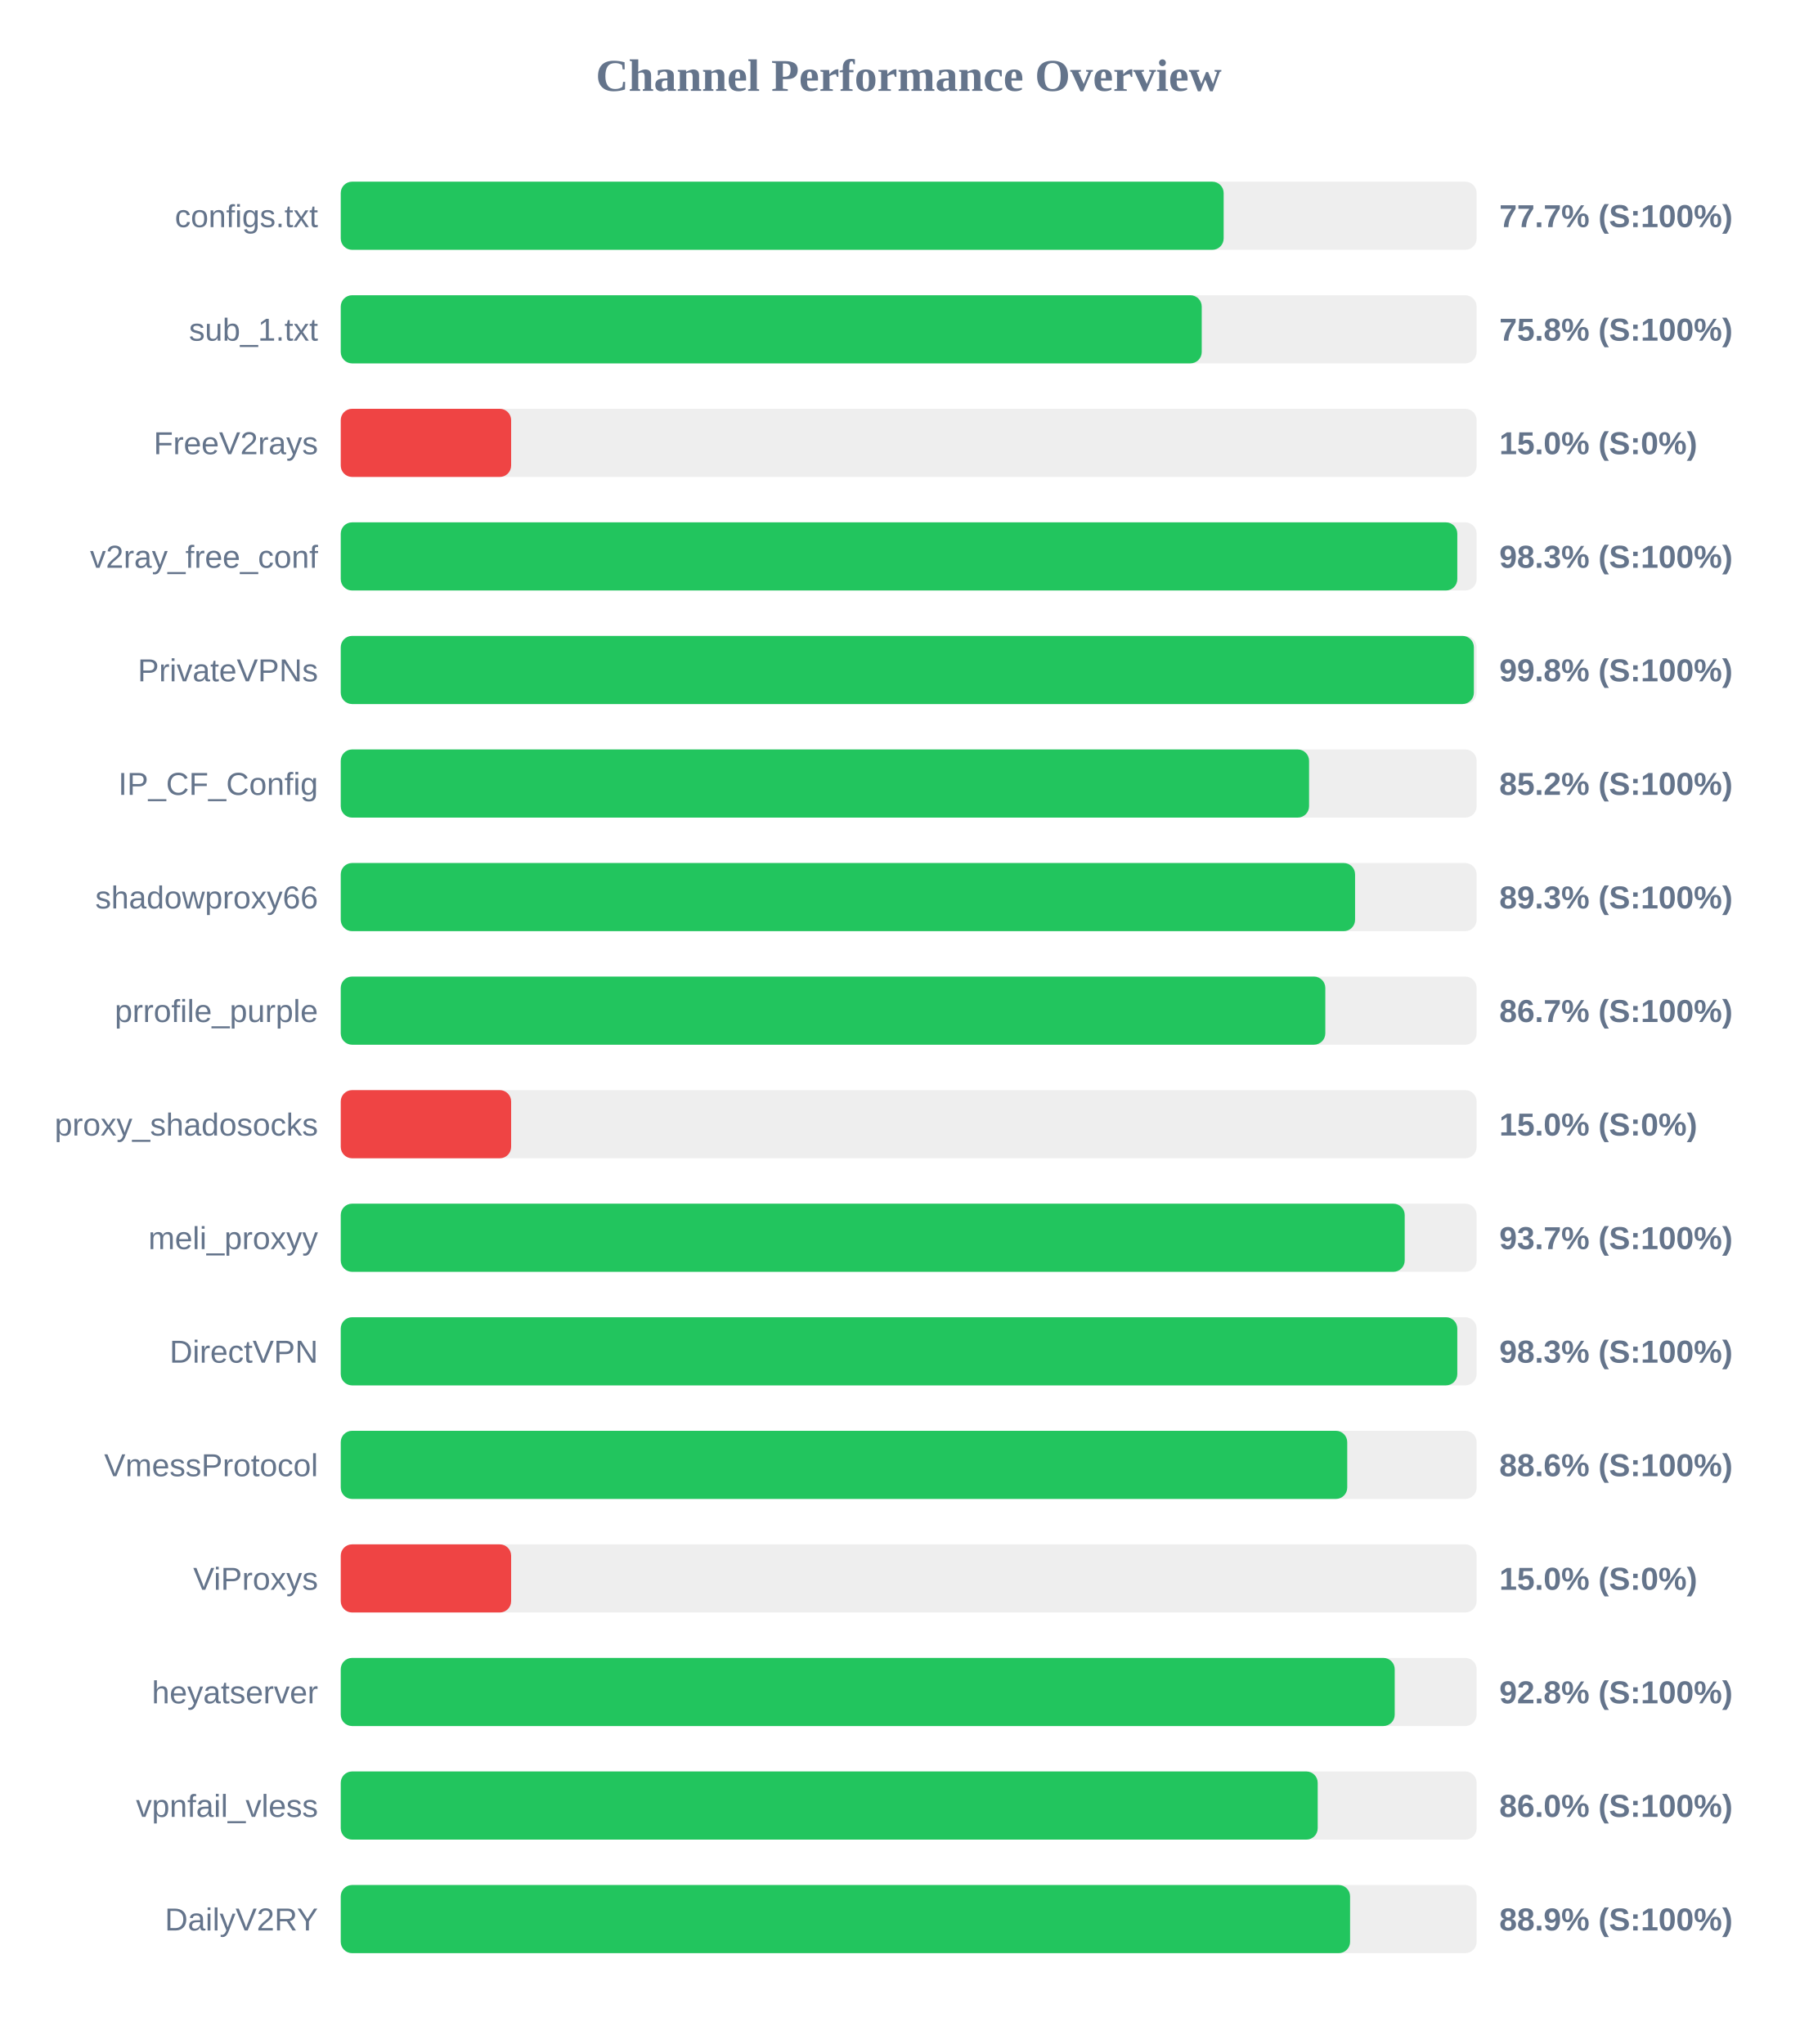
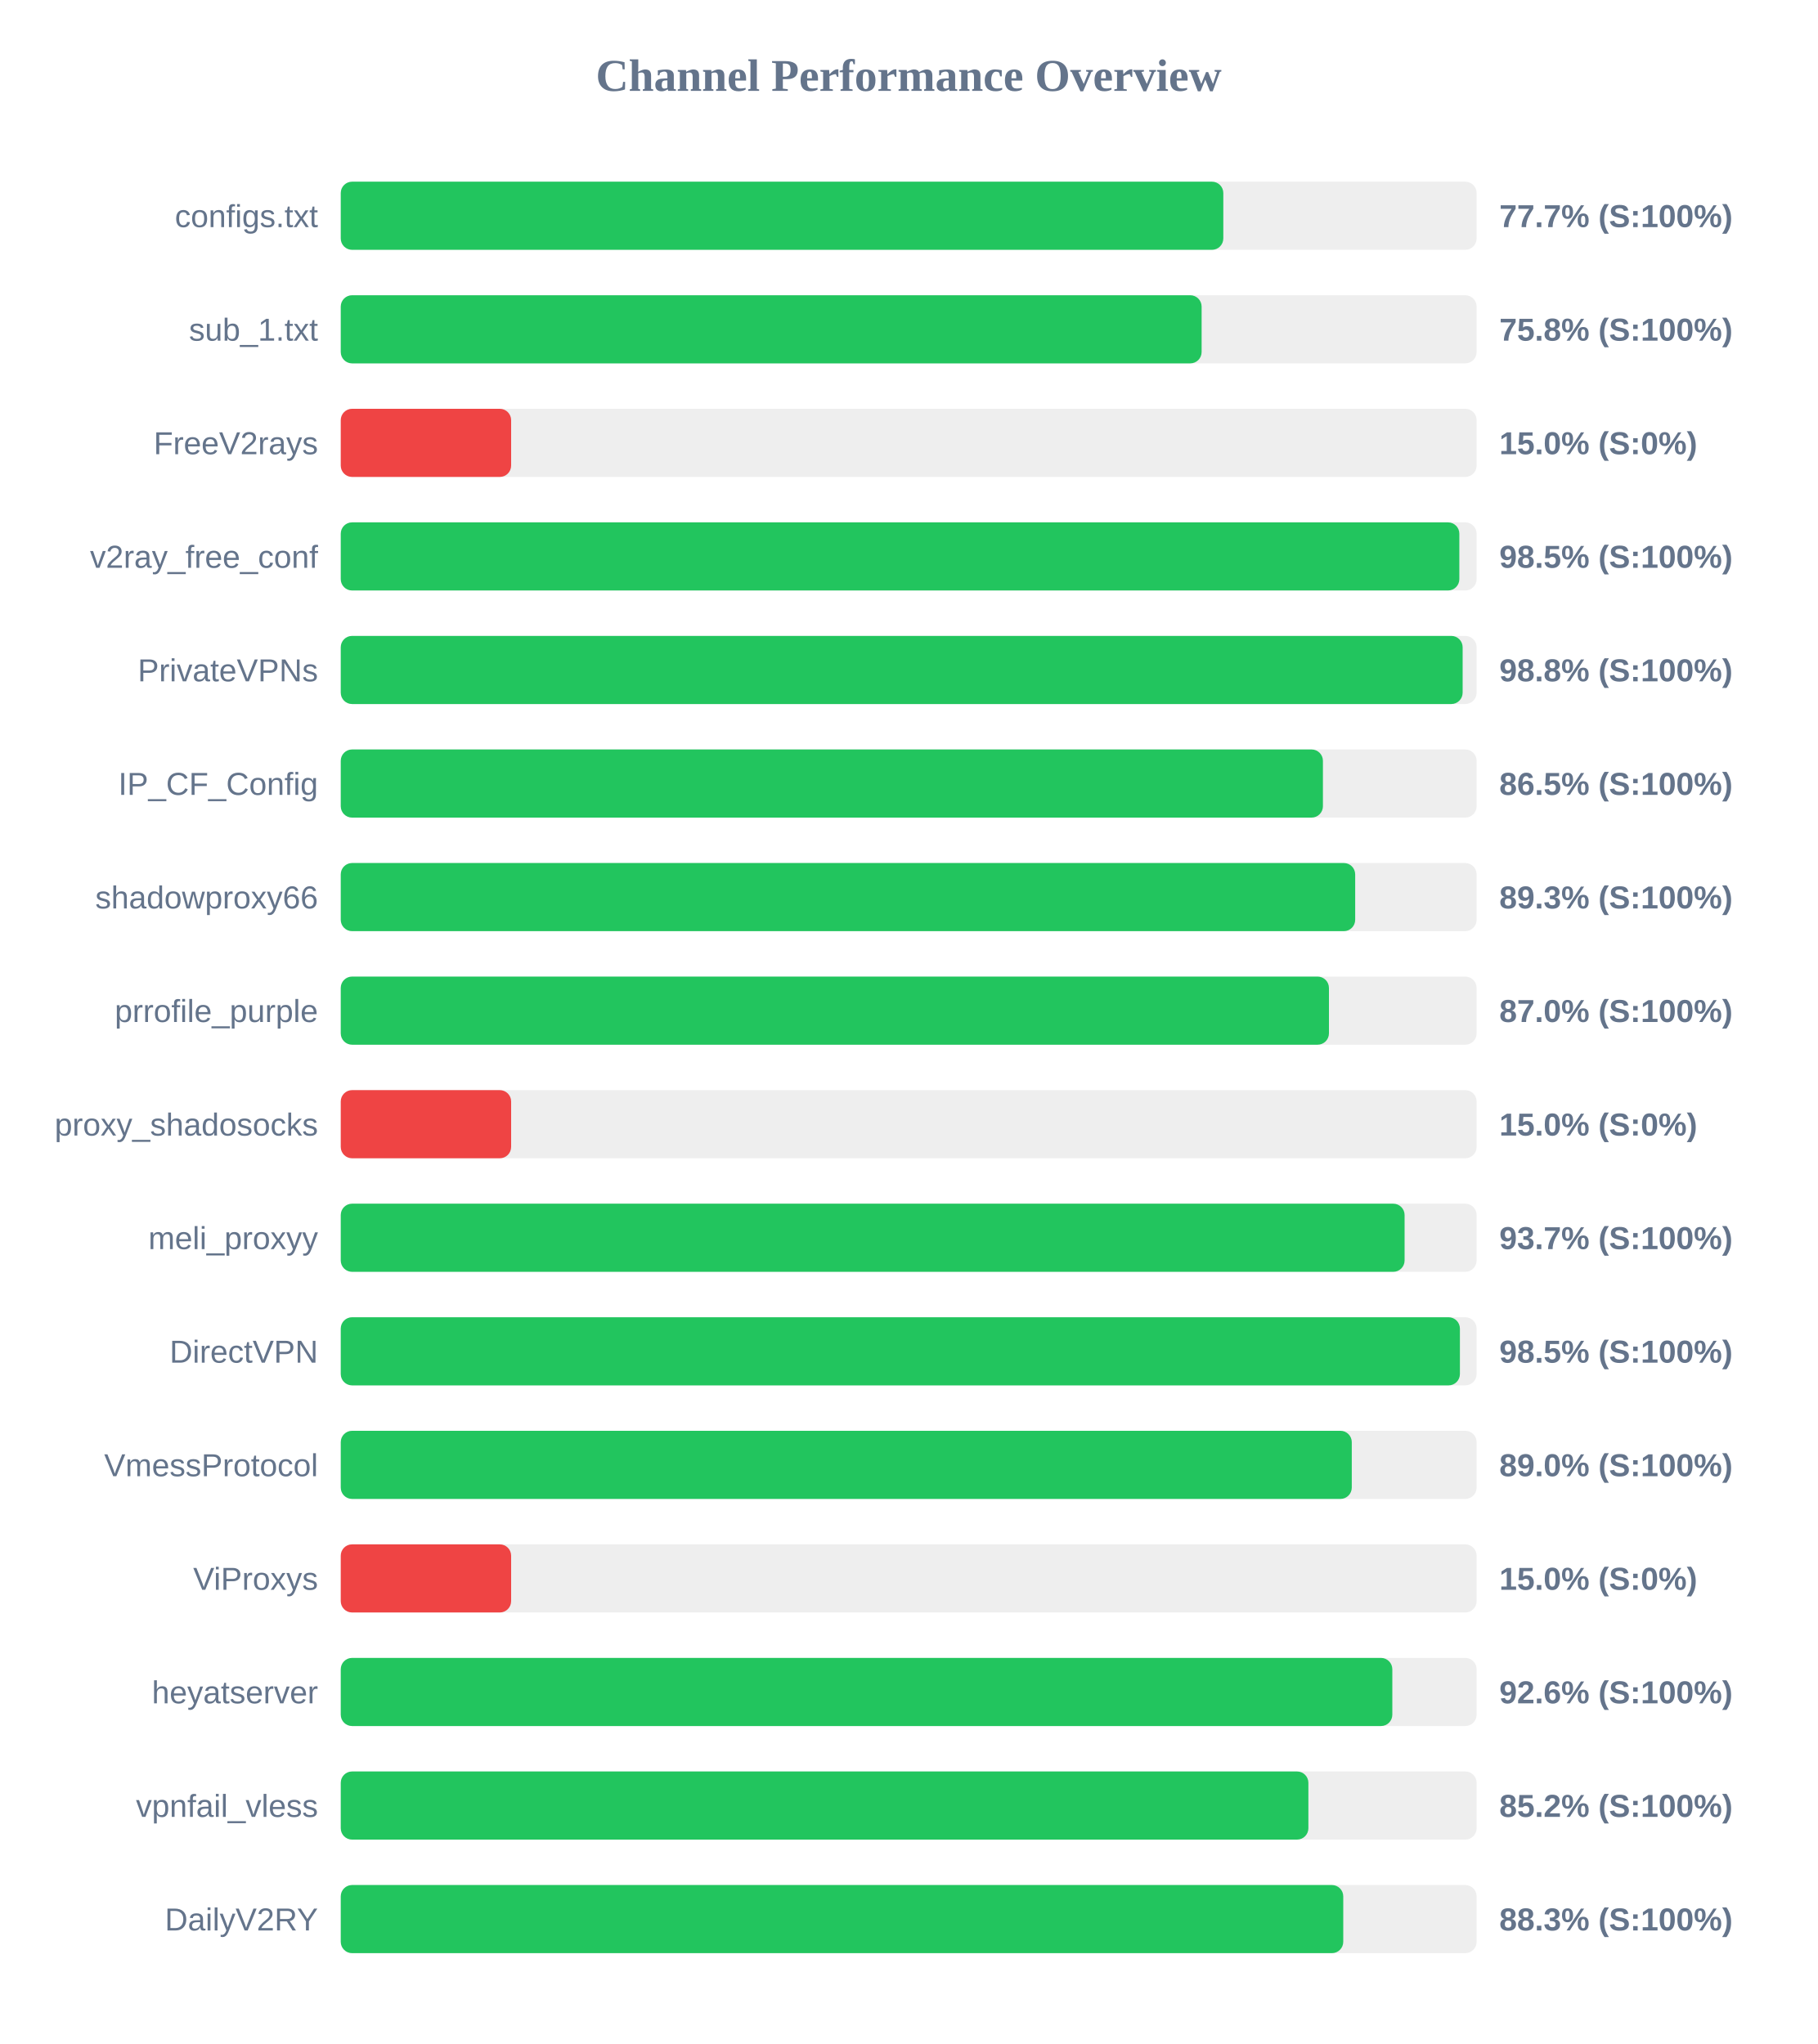
<svg xmlns="http://www.w3.org/2000/svg" width="800" height="900" version="1.1">
  <style>
        .row { font: 14px Arial; fill: #64748b; }
        .score { font: bold 14px Arial; fill: #64748b; }
    </style>
  <text x="400" y="40" text-anchor="middle" font-size="20px" font-weight="bold" fill="#64748b">Channel Performance Overview</text>
  <rect x="150" y="80" width="500" height="30" fill="#eee" rx="5" />
-   <rect x="150" y="80" width="388.65" height="30" fill="#22c55e" rx="5" />
+   <rect x="150" y="80" width="388.5" height="30" fill="#22c55e" rx="5" />
  <text x="140" y="100" text-anchor="end" class="row">configs.txt</text>
  <text x="660" y="100" text-anchor="start" class="score">77.7% (S:100%)</text>
  <rect x="150" y="130" width="500" height="30" fill="#eee" rx="5" />
-   <rect x="150" y="130" width="379.0" height="30" fill="#22c55e" rx="5" />
+   <rect x="150" y="130" width="378.95" height="30" fill="#22c55e" rx="5" />
  <text x="140" y="150" text-anchor="end" class="row">sub_1.txt</text>
  <text x="660" y="150" text-anchor="start" class="score">75.8% (S:100%)</text>
  <rect x="150" y="180" width="500" height="30" fill="#eee" rx="5" />
  <rect x="150" y="180" width="75.0" height="30" fill="#ef4444" rx="5" />
  <text x="140" y="200" text-anchor="end" class="row">FreeV2rays</text>
  <text x="660" y="200" text-anchor="start" class="score">15.0% (S:0%)</text>
  <rect x="150" y="230" width="500" height="30" fill="#eee" rx="5" />
-   <rect x="150" y="230" width="491.5" height="30" fill="#22c55e" rx="5" />
+   <rect x="150" y="230" width="492.4" height="30" fill="#22c55e" rx="5" />
  <text x="140" y="250" text-anchor="end" class="row">v2ray_free_conf</text>
-   <text x="660" y="250" text-anchor="start" class="score">98.3% (S:100%)</text>
+   <text x="660" y="250" text-anchor="start" class="score">98.5% (S:100%)</text>
  <rect x="150" y="280" width="500" height="30" fill="#eee" rx="5" />
-   <rect x="150" y="280" width="498.8" height="30" fill="#22c55e" rx="5" />
+   <rect x="150" y="280" width="493.85" height="30" fill="#22c55e" rx="5" />
  <text x="140" y="300" text-anchor="end" class="row">PrivateVPNs</text>
-   <text x="660" y="300" text-anchor="start" class="score">99.8% (S:100%)</text>
+   <text x="660" y="300" text-anchor="start" class="score">98.8% (S:100%)</text>
  <rect x="150" y="330" width="500" height="30" fill="#eee" rx="5" />
-   <rect x="150" y="330" width="426.25" height="30" fill="#22c55e" rx="5" />
+   <rect x="150" y="330" width="432.35" height="30" fill="#22c55e" rx="5" />
  <text x="140" y="350" text-anchor="end" class="row">IP_CF_Config</text>
-   <text x="660" y="350" text-anchor="start" class="score">85.2% (S:100%)</text>
+   <text x="660" y="350" text-anchor="start" class="score">86.5% (S:100%)</text>
  <rect x="150" y="380" width="500" height="30" fill="#eee" rx="5" />
-   <rect x="150" y="380" width="446.5" height="30" fill="#22c55e" rx="5" />
+   <rect x="150" y="380" width="446.55" height="30" fill="#22c55e" rx="5" />
  <text x="140" y="400" text-anchor="end" class="row">shadowproxy66</text>
  <text x="660" y="400" text-anchor="start" class="score">89.3% (S:100%)</text>
  <rect x="150" y="430" width="500" height="30" fill="#eee" rx="5" />
-   <rect x="150" y="430" width="433.4" height="30" fill="#22c55e" rx="5" />
+   <rect x="150" y="430" width="435.0" height="30" fill="#22c55e" rx="5" />
  <text x="140" y="450" text-anchor="end" class="row">prrofile_purple</text>
-   <text x="660" y="450" text-anchor="start" class="score">86.7% (S:100%)</text>
+   <text x="660" y="450" text-anchor="start" class="score">87.0% (S:100%)</text>
  <rect x="150" y="480" width="500" height="30" fill="#eee" rx="5" />
  <rect x="150" y="480" width="75.0" height="30" fill="#ef4444" rx="5" />
  <text x="140" y="500" text-anchor="end" class="row">proxy_shadosocks</text>
  <text x="660" y="500" text-anchor="start" class="score">15.0% (S:0%)</text>
  <rect x="150" y="530" width="500" height="30" fill="#eee" rx="5" />
-   <rect x="150" y="530" width="468.35" height="30" fill="#22c55e" rx="5" />
+   <rect x="150" y="530" width="468.3" height="30" fill="#22c55e" rx="5" />
  <text x="140" y="550" text-anchor="end" class="row">meli_proxyy</text>
  <text x="660" y="550" text-anchor="start" class="score">93.7% (S:100%)</text>
  <rect x="150" y="580" width="500" height="30" fill="#eee" rx="5" />
-   <rect x="150" y="580" width="491.5" height="30" fill="#22c55e" rx="5" />
+   <rect x="150" y="580" width="492.65" height="30" fill="#22c55e" rx="5" />
  <text x="140" y="600" text-anchor="end" class="row">DirectVPN</text>
-   <text x="660" y="600" text-anchor="start" class="score">98.3% (S:100%)</text>
+   <text x="660" y="600" text-anchor="start" class="score">98.5% (S:100%)</text>
  <rect x="150" y="630" width="500" height="30" fill="#eee" rx="5" />
-   <rect x="150" y="630" width="443.05" height="30" fill="#22c55e" rx="5" />
+   <rect x="150" y="630" width="445.05" height="30" fill="#22c55e" rx="5" />
  <text x="140" y="650" text-anchor="end" class="row">VmessProtocol</text>
-   <text x="660" y="650" text-anchor="start" class="score">88.6% (S:100%)</text>
+   <text x="660" y="650" text-anchor="start" class="score">89.0% (S:100%)</text>
  <rect x="150" y="680" width="500" height="30" fill="#eee" rx="5" />
  <rect x="150" y="680" width="75.0" height="30" fill="#ef4444" rx="5" />
  <text x="140" y="700" text-anchor="end" class="row">ViProxys</text>
  <text x="660" y="700" text-anchor="start" class="score">15.0% (S:0%)</text>
  <rect x="150" y="730" width="500" height="30" fill="#eee" rx="5" />
-   <rect x="150" y="730" width="463.95" height="30" fill="#22c55e" rx="5" />
+   <rect x="150" y="730" width="462.9" height="30" fill="#22c55e" rx="5" />
  <text x="140" y="750" text-anchor="end" class="row">heyatserver</text>
-   <text x="660" y="750" text-anchor="start" class="score">92.8% (S:100%)</text>
+   <text x="660" y="750" text-anchor="start" class="score">92.6% (S:100%)</text>
  <rect x="150" y="780" width="500" height="30" fill="#eee" rx="5" />
-   <rect x="150" y="780" width="430.05" height="30" fill="#22c55e" rx="5" />
+   <rect x="150" y="780" width="425.95" height="30" fill="#22c55e" rx="5" />
  <text x="140" y="800" text-anchor="end" class="row">vpnfail_vless</text>
-   <text x="660" y="800" text-anchor="start" class="score">86.0% (S:100%)</text>
+   <text x="660" y="800" text-anchor="start" class="score">85.2% (S:100%)</text>
  <rect x="150" y="830" width="500" height="30" fill="#eee" rx="5" />
-   <rect x="150" y="830" width="444.3" height="30" fill="#22c55e" rx="5" />
+   <rect x="150" y="830" width="441.3" height="30" fill="#22c55e" rx="5" />
  <text x="140" y="850" text-anchor="end" class="row">DailyV2RY</text>
-   <text x="660" y="850" text-anchor="start" class="score">88.9% (S:100%)</text>
+   <text x="660" y="850" text-anchor="start" class="score">88.3% (S:100%)</text>
</svg>
